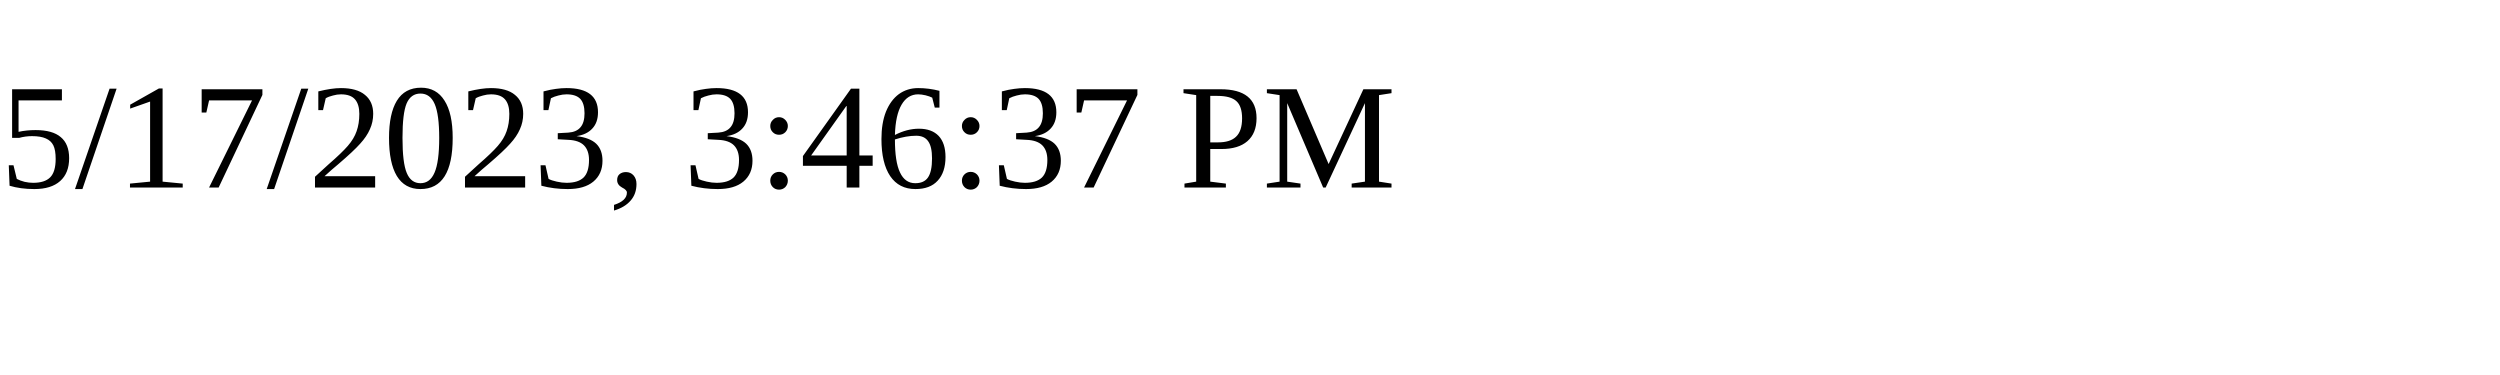
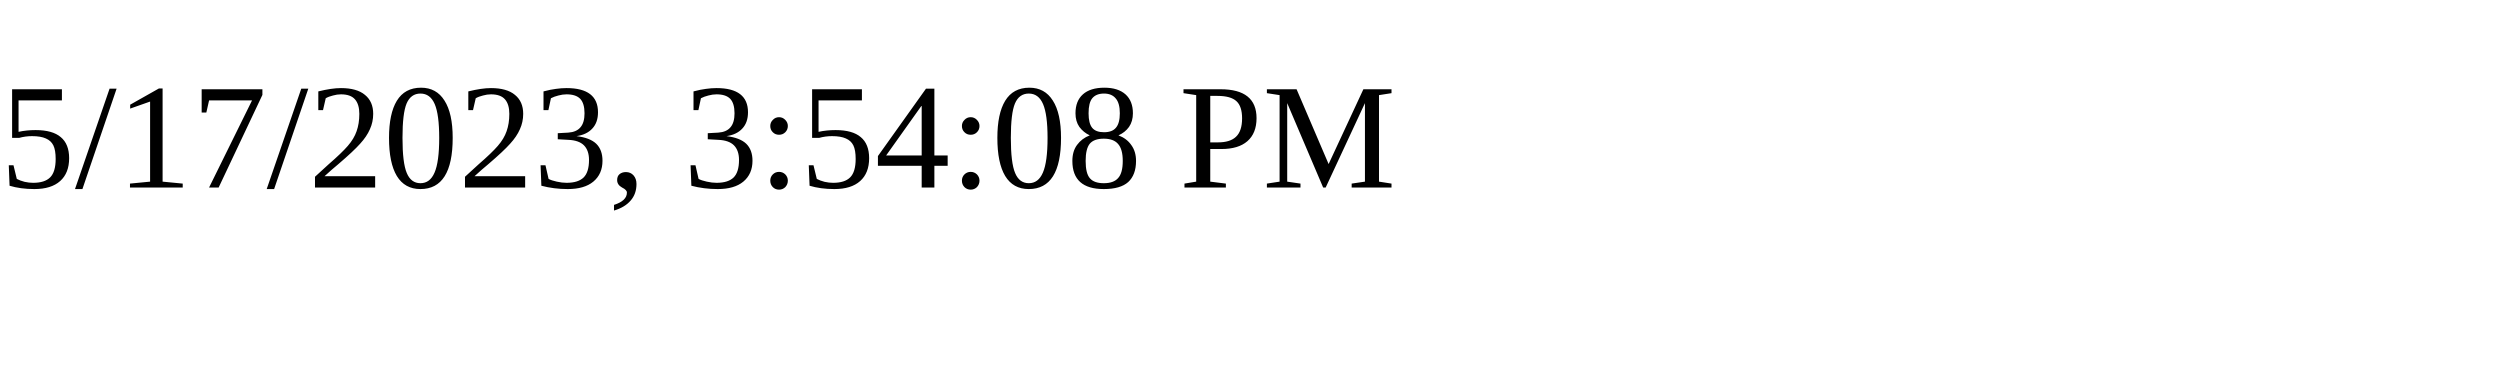
<svg xmlns="http://www.w3.org/2000/svg" height="30" width="200">
-   <text x="0" y="15">5/17/2023, 3:46:37 PM</text>
+   <text x="0" y="15">5/17/2023, 3:54:08 PM</text>
</svg>
